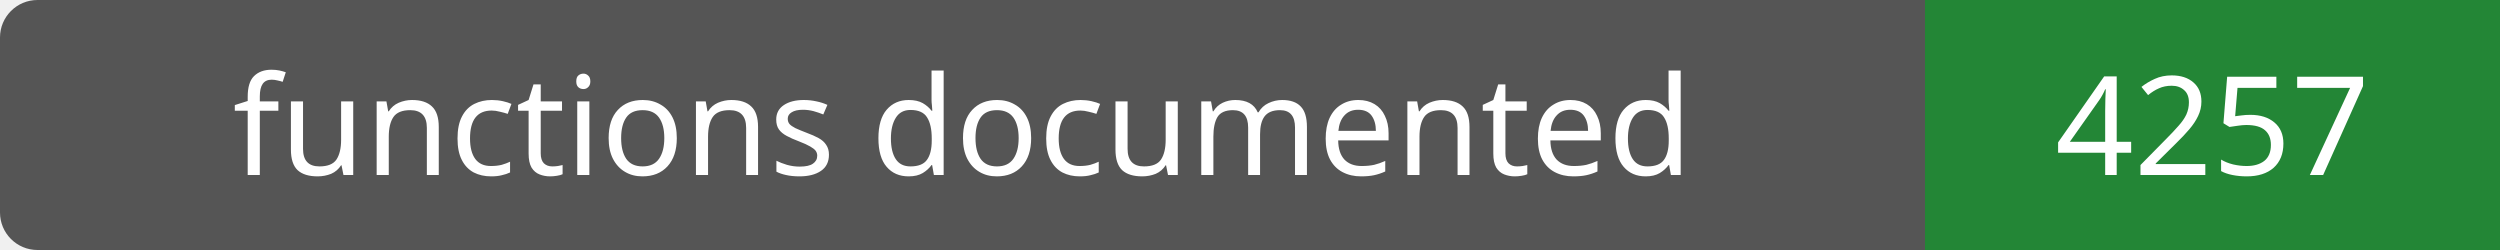
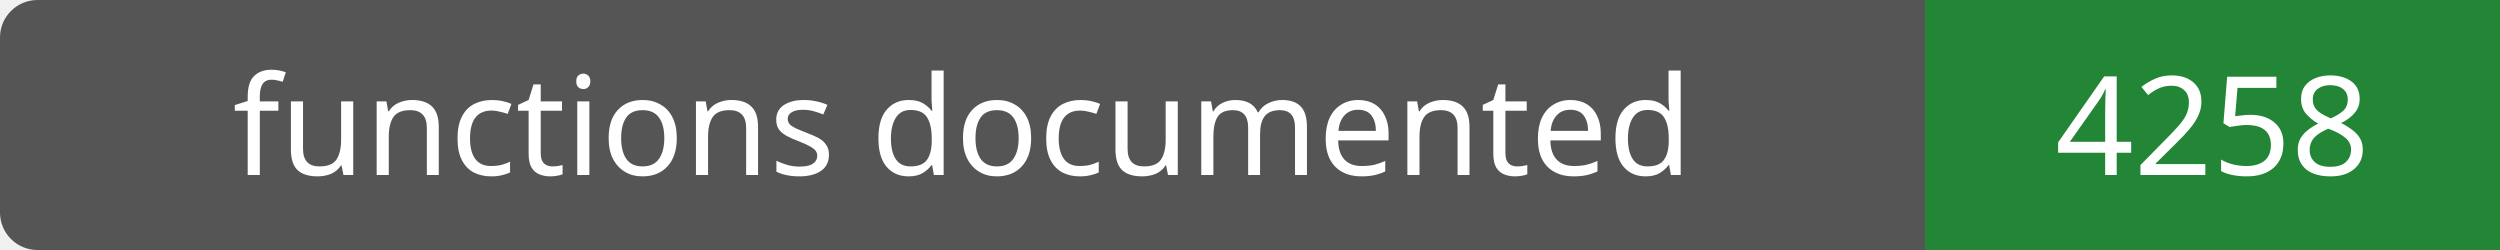
- <svg xmlns="http://www.w3.org/2000/svg" width="200" height="20" role="img" aria-label="functions documented: 4257">
+ <svg xmlns="http://www.w3.org/2000/svg" width="200" height="20" role="img" aria-label="functions documented: 4258">
  <rect width="200" height="20" rx="3" fill="#555" />
  <path fill="#238636" d="M154 0h46v20H154z" />
  <g fill="#fff" text-anchor="middle" font-family="Verdana,sans-serif" font-size="11">
    <text x="77.0" y="14">functions documented</text>
-     <text x="177.0" y="14">4257</text>
+     <text x="177.0" y="14">4258</text>
  </g>
</svg>
